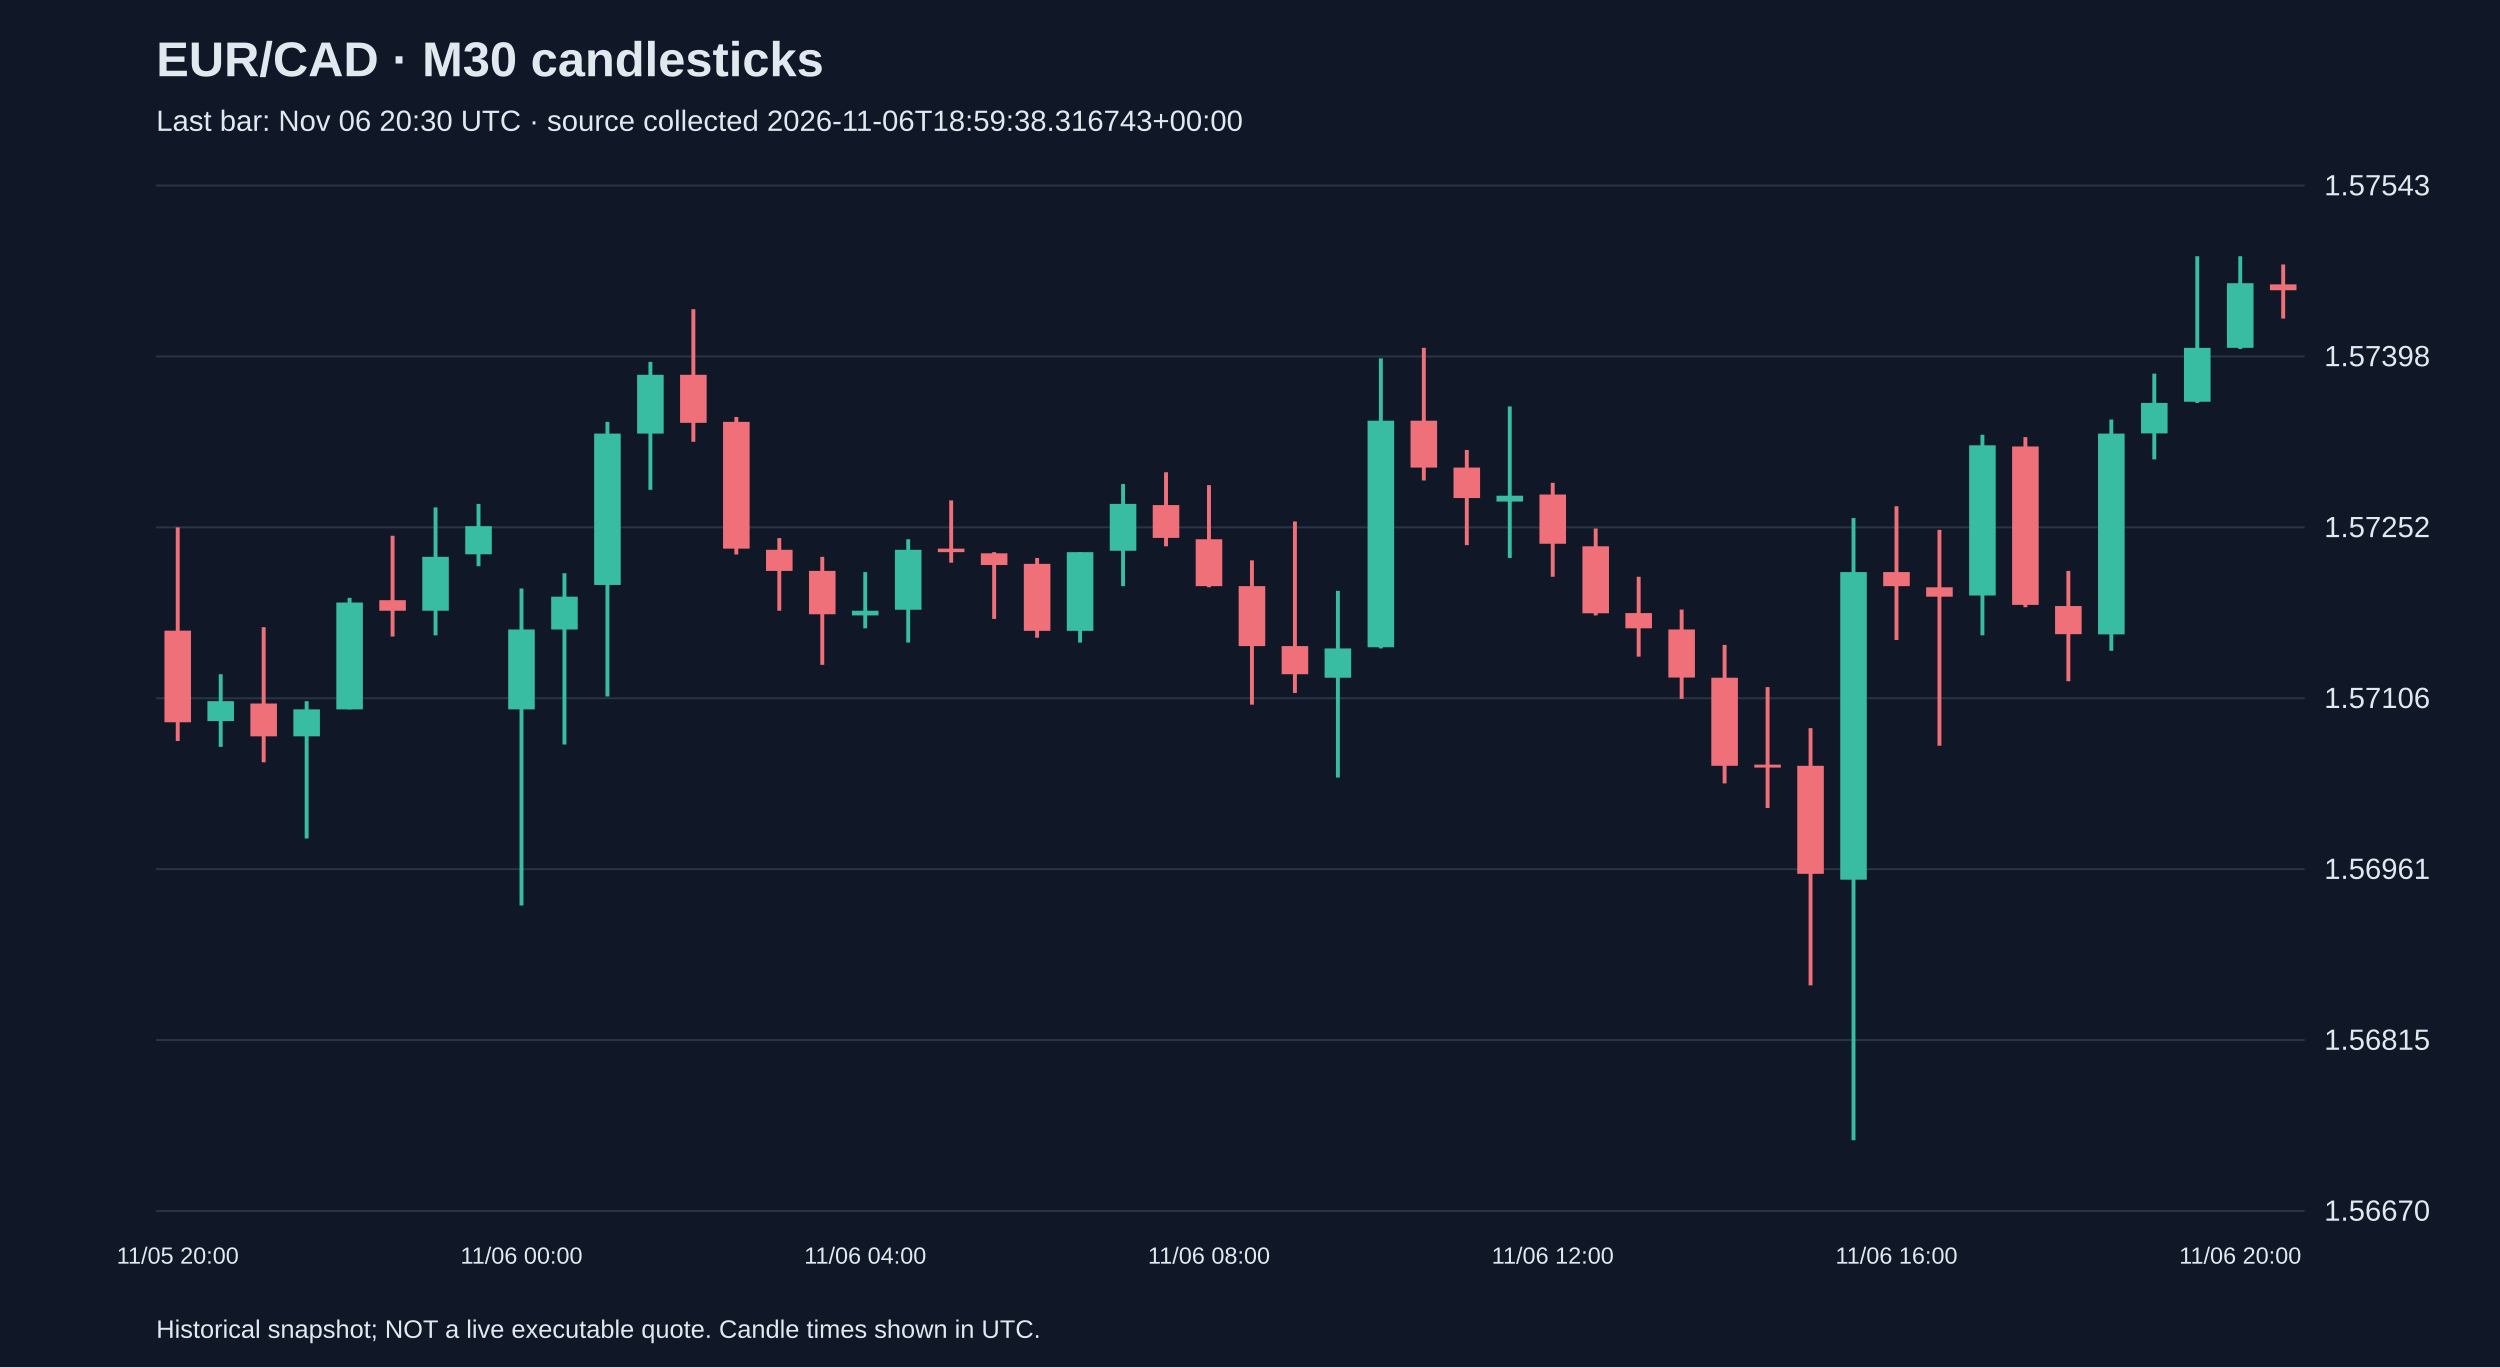
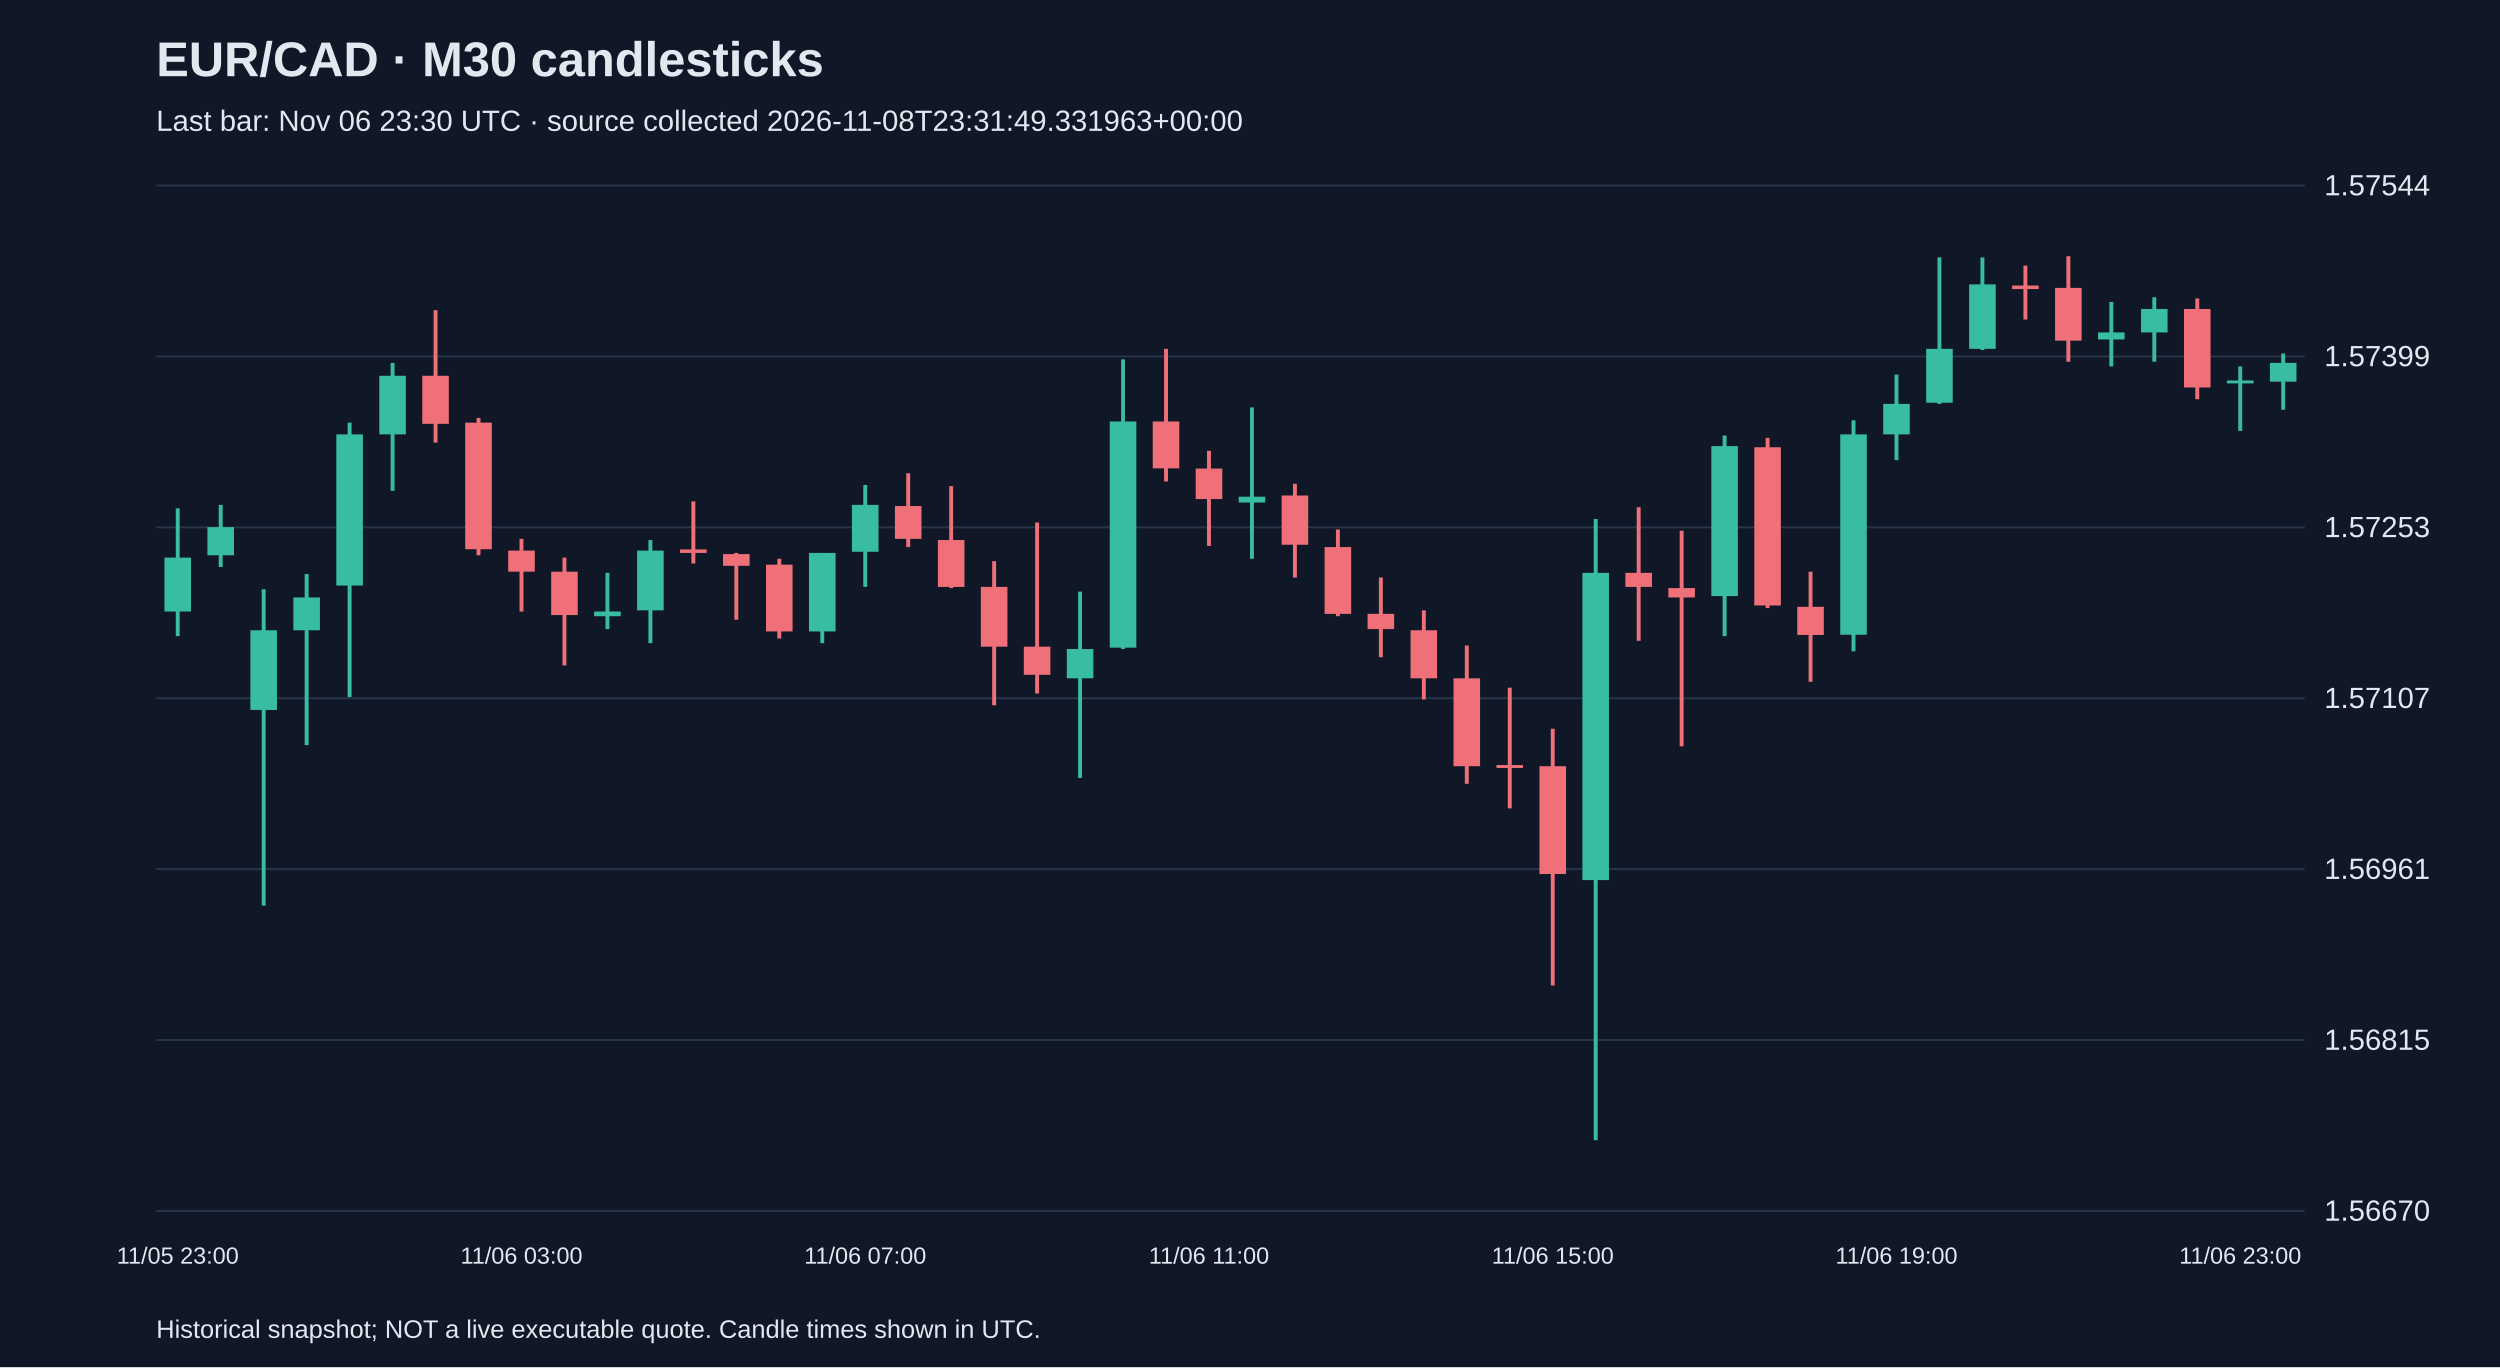
<svg xmlns="http://www.w3.org/2000/svg" viewBox="0 0 1280 700">
  <rect width="100%" height="100%" fill="#101827" />
  <style>text{font-family:Arial,sans-serif;fill:#e2e8f0}</style>
  <text x="80" y="39" font-size="25" font-weight="bold">EUR/CAD · M30 candlesticks</text>
-   <text x="80" y="67" font-size="15" fill="#a6b1c5">Last bar: Nov 06 20:30 UTC · source collected 2026-11-06T18:59:38.316743+00:00</text>
+   <text x="80" y="67" font-size="15" fill="#a6b1c5">Last bar: Nov 06 23:30 UTC · source collected 2026-11-08T23:31:49.331963+00:00</text>
  <line x1="80" y1="620.0" x2="1180" y2="620.0" stroke="#283548" />
  <text x="1190" y="625.0" font-size="15">1.56670</text>
  <line x1="80" y1="532.5" x2="1180" y2="532.5" stroke="#283548" />
  <text x="1190" y="537.5" font-size="15">1.56815</text>
  <line x1="80" y1="445.0" x2="1180" y2="445.0" stroke="#283548" />
  <text x="1190" y="450.0" font-size="15">1.56961</text>
  <line x1="80" y1="357.5" x2="1180" y2="357.5" stroke="#283548" />
-   <text x="1190" y="362.5" font-size="15">1.57106</text>
+   <text x="1190" y="362.5" font-size="15">1.57107</text>
  <line x1="80" y1="270.0" x2="1180" y2="270.0" stroke="#283548" />
-   <text x="1190" y="275.0" font-size="15">1.57252</text>
+   <text x="1190" y="275.0" font-size="15">1.57253</text>
  <line x1="80" y1="182.5" x2="1180" y2="182.5" stroke="#283548" />
-   <text x="1190" y="187.5" font-size="15">1.57398</text>
+   <text x="1190" y="187.5" font-size="15">1.57399</text>
  <line x1="80" y1="95.0" x2="1180" y2="95.0" stroke="#283548" />
-   <text x="1190" y="100.0" font-size="15">1.57543</text>
-   <line x1="91.0" y1="270.0" x2="91.0" y2="379.4" stroke="#f07079" stroke-width="2" />
-   <rect x="84.2" y="322.9" width="13.6" height="46.9" fill="#f07079" />
-   <text x="91.0" y="647" text-anchor="middle" font-size="12">11/05 20:00</text>
-   <line x1="113.0" y1="345.2" x2="113.0" y2="382.4" stroke="#38bca2" stroke-width="2" />
-   <rect x="106.2" y="359.0" width="13.6" height="10.2" fill="#38bca2" />
-   <line x1="135.0" y1="321.1" x2="135.0" y2="390.3" stroke="#f07079" stroke-width="2" />
-   <rect x="128.2" y="360.2" width="13.6" height="16.8" fill="#f07079" />
-   <line x1="157.0" y1="359.0" x2="157.0" y2="429.3" stroke="#38bca2" stroke-width="2" />
-   <rect x="150.2" y="363.2" width="13.6" height="13.8" fill="#38bca2" />
-   <line x1="179.0" y1="306.1" x2="179.0" y2="363.2" stroke="#38bca2" stroke-width="2" />
-   <rect x="172.2" y="308.5" width="13.6" height="54.7" fill="#38bca2" />
-   <line x1="201.0" y1="274.3" x2="201.0" y2="325.9" stroke="#f07079" stroke-width="2" />
-   <rect x="194.2" y="307.3" width="13.6" height="5.4" fill="#f07079" />
-   <line x1="223.0" y1="259.8" x2="223.0" y2="325.3" stroke="#38bca2" stroke-width="2" />
-   <rect x="216.2" y="285.1" width="13.6" height="27.6" fill="#38bca2" />
-   <line x1="245.0" y1="258.0" x2="245.0" y2="289.9" stroke="#38bca2" stroke-width="2" />
-   <rect x="238.2" y="269.4" width="13.6" height="14.4" fill="#38bca2" />
-   <line x1="267.0" y1="301.3" x2="267.0" y2="463.6" stroke="#38bca2" stroke-width="2" />
-   <rect x="260.2" y="322.3" width="13.6" height="40.9" fill="#38bca2" />
-   <text x="267.0" y="647" text-anchor="middle" font-size="12">11/06 00:00</text>
-   <line x1="289.0" y1="293.5" x2="289.0" y2="381.2" stroke="#38bca2" stroke-width="2" />
-   <rect x="282.2" y="305.5" width="13.6" height="16.8" fill="#38bca2" />
-   <line x1="311.0" y1="216.0" x2="311.0" y2="356.6" stroke="#38bca2" stroke-width="2" />
-   <rect x="304.2" y="222.0" width="13.6" height="77.5" fill="#38bca2" />
-   <line x1="333.0" y1="185.3" x2="333.0" y2="250.8" stroke="#38bca2" stroke-width="2" />
-   <rect x="326.2" y="191.9" width="13.6" height="30.1" fill="#38bca2" />
-   <line x1="355.0" y1="158.3" x2="355.0" y2="226.2" stroke="#f07079" stroke-width="2" />
-   <rect x="348.2" y="191.9" width="13.6" height="24.6" fill="#f07079" />
-   <line x1="377.0" y1="213.5" x2="377.0" y2="283.9" stroke="#f07079" stroke-width="2" />
-   <rect x="370.2" y="216.0" width="13.6" height="64.9" fill="#f07079" />
-   <line x1="399.0" y1="275.5" x2="399.0" y2="312.7" stroke="#f07079" stroke-width="2" />
-   <rect x="392.2" y="281.5" width="13.6" height="10.8" fill="#f07079" />
-   <line x1="421.0" y1="285.1" x2="421.0" y2="340.4" stroke="#f07079" stroke-width="2" />
-   <rect x="414.2" y="292.3" width="13.6" height="22.2" fill="#f07079" />
-   <line x1="443.0" y1="292.9" x2="443.0" y2="321.7" stroke="#38bca2" stroke-width="2" />
-   <rect x="436.2" y="312.7" width="13.6" height="2.4" fill="#38bca2" />
-   <text x="443.0" y="647" text-anchor="middle" font-size="12">11/06 04:00</text>
-   <line x1="465.0" y1="276.1" x2="465.0" y2="329.0" stroke="#38bca2" stroke-width="2" />
-   <rect x="458.2" y="281.5" width="13.6" height="30.7" fill="#38bca2" />
-   <line x1="487.0" y1="256.2" x2="487.0" y2="288.1" stroke="#f07079" stroke-width="2" />
-   <rect x="480.2" y="280.9" width="13.6" height="1.8" fill="#f07079" />
-   <line x1="509.0" y1="282.7" x2="509.0" y2="316.9" stroke="#f07079" stroke-width="2" />
-   <rect x="502.2" y="283.3" width="13.6" height="6.0" fill="#f07079" />
-   <line x1="531.0" y1="285.7" x2="531.0" y2="326.5" stroke="#f07079" stroke-width="2" />
-   <rect x="524.2" y="288.7" width="13.6" height="34.3" fill="#f07079" />
-   <line x1="553.0" y1="282.7" x2="553.0" y2="329.0" stroke="#38bca2" stroke-width="2" />
-   <rect x="546.2" y="282.7" width="13.6" height="40.3" fill="#38bca2" />
-   <line x1="575.0" y1="247.8" x2="575.0" y2="300.1" stroke="#38bca2" stroke-width="2" />
-   <rect x="568.2" y="258.0" width="13.6" height="24.0" fill="#38bca2" />
-   <line x1="597.0" y1="241.8" x2="597.0" y2="279.7" stroke="#f07079" stroke-width="2" />
-   <rect x="590.2" y="258.6" width="13.6" height="16.8" fill="#f07079" />
-   <line x1="619.0" y1="248.4" x2="619.0" y2="300.7" stroke="#f07079" stroke-width="2" />
-   <rect x="612.2" y="276.1" width="13.6" height="24.0" fill="#f07079" />
-   <text x="619.0" y="647" text-anchor="middle" font-size="12">11/06 08:00</text>
-   <line x1="641.0" y1="286.9" x2="641.0" y2="360.8" stroke="#f07079" stroke-width="2" />
-   <rect x="634.2" y="300.1" width="13.6" height="30.7" fill="#f07079" />
-   <line x1="663.0" y1="267.0" x2="663.0" y2="354.8" stroke="#f07079" stroke-width="2" />
-   <rect x="656.2" y="330.8" width="13.6" height="14.4" fill="#f07079" />
-   <line x1="685.0" y1="302.5" x2="685.0" y2="398.1" stroke="#38bca2" stroke-width="2" />
-   <rect x="678.2" y="332.0" width="13.6" height="15.0" fill="#38bca2" />
-   <line x1="707.0" y1="183.5" x2="707.0" y2="332.0" stroke="#38bca2" stroke-width="2" />
-   <rect x="700.2" y="215.4" width="13.6" height="116.0" fill="#38bca2" />
-   <line x1="729.0" y1="178.1" x2="729.0" y2="246.0" stroke="#f07079" stroke-width="2" />
-   <rect x="722.2" y="215.4" width="13.6" height="24.0" fill="#f07079" />
-   <line x1="751.0" y1="230.4" x2="751.0" y2="279.1" stroke="#f07079" stroke-width="2" />
-   <rect x="744.2" y="239.4" width="13.6" height="15.6" fill="#f07079" />
-   <line x1="773.0" y1="208.1" x2="773.0" y2="285.7" stroke="#38bca2" stroke-width="2" />
-   <rect x="766.2" y="253.8" width="13.6" height="3.0" fill="#38bca2" />
-   <line x1="795.0" y1="247.2" x2="795.0" y2="295.3" stroke="#f07079" stroke-width="2" />
-   <rect x="788.2" y="253.2" width="13.6" height="25.2" fill="#f07079" />
-   <text x="795.0" y="647" text-anchor="middle" font-size="12">11/06 12:00</text>
-   <line x1="817.0" y1="270.6" x2="817.0" y2="315.1" stroke="#f07079" stroke-width="2" />
-   <rect x="810.2" y="279.7" width="13.6" height="34.3" fill="#f07079" />
-   <line x1="839.0" y1="295.3" x2="839.0" y2="336.2" stroke="#f07079" stroke-width="2" />
-   <rect x="832.2" y="313.9" width="13.6" height="7.8" fill="#f07079" />
-   <line x1="861.0" y1="312.1" x2="861.0" y2="357.8" stroke="#f07079" stroke-width="2" />
-   <rect x="854.2" y="322.3" width="13.6" height="24.6" fill="#f07079" />
-   <line x1="883.0" y1="330.2" x2="883.0" y2="401.1" stroke="#f07079" stroke-width="2" />
-   <rect x="876.2" y="347.0" width="13.6" height="45.1" fill="#f07079" />
-   <line x1="905.0" y1="351.8" x2="905.0" y2="413.7" stroke="#f07079" stroke-width="2" />
-   <rect x="898.2" y="391.5" width="13.6" height="1.5" fill="#f07079" />
-   <line x1="927.0" y1="372.8" x2="927.0" y2="504.5" stroke="#f07079" stroke-width="2" />
-   <rect x="920.2" y="392.1" width="13.6" height="55.3" fill="#f07079" />
-   <line x1="949.0" y1="265.2" x2="949.0" y2="583.8" stroke="#38bca2" stroke-width="2" />
-   <rect x="942.2" y="292.9" width="13.6" height="157.5" fill="#38bca2" />
-   <line x1="971.0" y1="259.2" x2="971.0" y2="327.7" stroke="#f07079" stroke-width="2" />
-   <rect x="964.2" y="292.9" width="13.6" height="7.2" fill="#f07079" />
-   <text x="971.0" y="647" text-anchor="middle" font-size="12">11/06 16:00</text>
-   <line x1="993.0" y1="271.3" x2="993.0" y2="381.8" stroke="#f07079" stroke-width="2" />
-   <rect x="986.2" y="300.7" width="13.6" height="4.8" fill="#f07079" />
-   <line x1="1015.0" y1="222.6" x2="1015.0" y2="325.3" stroke="#38bca2" stroke-width="2" />
-   <rect x="1008.2" y="228.0" width="13.6" height="76.9" fill="#38bca2" />
-   <line x1="1037.0" y1="223.8" x2="1037.0" y2="310.9" stroke="#f07079" stroke-width="2" />
-   <rect x="1030.2" y="228.6" width="13.6" height="81.1" fill="#f07079" />
-   <line x1="1059.0" y1="292.3" x2="1059.0" y2="348.8" stroke="#f07079" stroke-width="2" />
-   <rect x="1052.2" y="310.3" width="13.6" height="14.4" fill="#f07079" />
-   <line x1="1081.0" y1="214.8" x2="1081.0" y2="333.2" stroke="#38bca2" stroke-width="2" />
-   <rect x="1074.2" y="222.0" width="13.6" height="102.8" fill="#38bca2" />
-   <line x1="1103.0" y1="191.3" x2="1103.0" y2="235.2" stroke="#38bca2" stroke-width="2" />
-   <rect x="1096.2" y="206.3" width="13.6" height="15.6" fill="#38bca2" />
-   <line x1="1125.0" y1="131.2" x2="1125.0" y2="206.3" stroke="#38bca2" stroke-width="2" />
-   <rect x="1118.2" y="178.1" width="13.6" height="27.6" fill="#38bca2" />
-   <line x1="1147.0" y1="131.2" x2="1147.0" y2="178.7" stroke="#38bca2" stroke-width="2" />
-   <rect x="1140.2" y="145.0" width="13.6" height="33.1" fill="#38bca2" />
-   <text x="1147.0" y="647" text-anchor="middle" font-size="12">11/06 20:00</text>
-   <line x1="1169.0" y1="135.4" x2="1169.0" y2="163.1" stroke="#f07079" stroke-width="2" />
-   <rect x="1162.2" y="145.6" width="13.6" height="3.0" fill="#f07079" />
+   <text x="1190" y="100.0" font-size="15">1.57544</text>
+   <line x1="91.0" y1="260.3" x2="91.0" y2="325.7" stroke="#38bca2" stroke-width="2" />
+   <rect x="84.2" y="285.5" width="13.6" height="27.6" fill="#38bca2" />
+   <text x="91.0" y="647" text-anchor="middle" font-size="12">11/05 23:00</text>
+   <line x1="113.0" y1="258.5" x2="113.0" y2="290.3" stroke="#38bca2" stroke-width="2" />
+   <rect x="106.2" y="269.9" width="13.6" height="14.4" fill="#38bca2" />
+   <line x1="135.0" y1="301.7" x2="135.0" y2="463.7" stroke="#38bca2" stroke-width="2" />
+   <rect x="128.2" y="322.7" width="13.6" height="40.8" fill="#38bca2" />
+   <line x1="157.0" y1="293.9" x2="157.0" y2="381.5" stroke="#38bca2" stroke-width="2" />
+   <rect x="150.2" y="305.9" width="13.6" height="16.8" fill="#38bca2" />
+   <line x1="179.0" y1="216.4" x2="179.0" y2="356.9" stroke="#38bca2" stroke-width="2" />
+   <rect x="172.2" y="222.4" width="13.6" height="77.4" fill="#38bca2" />
+   <line x1="201.0" y1="185.8" x2="201.0" y2="251.3" stroke="#38bca2" stroke-width="2" />
+   <rect x="194.2" y="192.4" width="13.6" height="30.0" fill="#38bca2" />
+   <line x1="223.0" y1="158.8" x2="223.0" y2="226.6" stroke="#f07079" stroke-width="2" />
+   <rect x="216.2" y="192.4" width="13.6" height="24.6" fill="#f07079" />
+   <line x1="245.0" y1="214.0" x2="245.0" y2="284.3" stroke="#f07079" stroke-width="2" />
+   <rect x="238.2" y="216.4" width="13.6" height="64.8" fill="#f07079" />
+   <line x1="267.0" y1="275.9" x2="267.0" y2="313.1" stroke="#f07079" stroke-width="2" />
+   <rect x="260.2" y="281.9" width="13.6" height="10.8" fill="#f07079" />
+   <text x="267.0" y="647" text-anchor="middle" font-size="12">11/06 03:00</text>
+   <line x1="289.0" y1="285.5" x2="289.0" y2="340.7" stroke="#f07079" stroke-width="2" />
+   <rect x="282.2" y="292.7" width="13.6" height="22.2" fill="#f07079" />
+   <line x1="311.0" y1="293.3" x2="311.0" y2="322.1" stroke="#38bca2" stroke-width="2" />
+   <rect x="304.2" y="313.1" width="13.6" height="2.4" fill="#38bca2" />
+   <line x1="333.0" y1="276.5" x2="333.0" y2="329.3" stroke="#38bca2" stroke-width="2" />
+   <rect x="326.2" y="281.9" width="13.6" height="30.6" fill="#38bca2" />
+   <line x1="355.0" y1="256.7" x2="355.0" y2="288.5" stroke="#f07079" stroke-width="2" />
+   <rect x="348.2" y="281.3" width="13.6" height="1.8" fill="#f07079" />
+   <line x1="377.0" y1="283.1" x2="377.0" y2="317.3" stroke="#f07079" stroke-width="2" />
+   <rect x="370.2" y="283.7" width="13.6" height="6.0" fill="#f07079" />
+   <line x1="399.0" y1="286.1" x2="399.0" y2="326.9" stroke="#f07079" stroke-width="2" />
+   <rect x="392.2" y="289.1" width="13.6" height="34.2" fill="#f07079" />
+   <line x1="421.0" y1="283.1" x2="421.0" y2="329.3" stroke="#38bca2" stroke-width="2" />
+   <rect x="414.2" y="283.1" width="13.6" height="40.2" fill="#38bca2" />
+   <line x1="443.0" y1="248.3" x2="443.0" y2="300.5" stroke="#38bca2" stroke-width="2" />
+   <rect x="436.2" y="258.5" width="13.6" height="24.0" fill="#38bca2" />
+   <text x="443.0" y="647" text-anchor="middle" font-size="12">11/06 07:00</text>
+   <line x1="465.0" y1="242.3" x2="465.0" y2="280.1" stroke="#f07079" stroke-width="2" />
+   <rect x="458.2" y="259.1" width="13.6" height="16.8" fill="#f07079" />
+   <line x1="487.0" y1="248.9" x2="487.0" y2="301.1" stroke="#f07079" stroke-width="2" />
+   <rect x="480.2" y="276.5" width="13.6" height="24.0" fill="#f07079" />
+   <line x1="509.0" y1="287.3" x2="509.0" y2="361.1" stroke="#f07079" stroke-width="2" />
+   <rect x="502.2" y="300.5" width="13.6" height="30.6" fill="#f07079" />
+   <line x1="531.0" y1="267.5" x2="531.0" y2="355.1" stroke="#f07079" stroke-width="2" />
+   <rect x="524.2" y="331.1" width="13.6" height="14.4" fill="#f07079" />
+   <line x1="553.0" y1="302.9" x2="553.0" y2="398.3" stroke="#38bca2" stroke-width="2" />
+   <rect x="546.2" y="332.3" width="13.6" height="15.0" fill="#38bca2" />
+   <line x1="575.0" y1="184.0" x2="575.0" y2="332.3" stroke="#38bca2" stroke-width="2" />
+   <rect x="568.2" y="215.8" width="13.6" height="115.8" fill="#38bca2" />
+   <line x1="597.0" y1="178.6" x2="597.0" y2="246.5" stroke="#f07079" stroke-width="2" />
+   <rect x="590.2" y="215.8" width="13.6" height="24.0" fill="#f07079" />
+   <line x1="619.0" y1="230.8" x2="619.0" y2="279.5" stroke="#f07079" stroke-width="2" />
+   <rect x="612.2" y="239.9" width="13.6" height="15.6" fill="#f07079" />
+   <text x="619.0" y="647" text-anchor="middle" font-size="12">11/06 11:00</text>
+   <line x1="641.0" y1="208.6" x2="641.0" y2="286.1" stroke="#38bca2" stroke-width="2" />
+   <rect x="634.2" y="254.3" width="13.6" height="3.0" fill="#38bca2" />
+   <line x1="663.0" y1="247.7" x2="663.0" y2="295.7" stroke="#f07079" stroke-width="2" />
+   <rect x="656.2" y="253.7" width="13.6" height="25.2" fill="#f07079" />
+   <line x1="685.0" y1="271.1" x2="685.0" y2="315.5" stroke="#f07079" stroke-width="2" />
+   <rect x="678.2" y="280.1" width="13.6" height="34.2" fill="#f07079" />
+   <line x1="707.0" y1="295.7" x2="707.0" y2="336.5" stroke="#f07079" stroke-width="2" />
+   <rect x="700.2" y="314.3" width="13.6" height="7.8" fill="#f07079" />
+   <line x1="729.0" y1="312.5" x2="729.0" y2="358.1" stroke="#f07079" stroke-width="2" />
+   <rect x="722.2" y="322.7" width="13.6" height="24.6" fill="#f07079" />
+   <line x1="751.0" y1="330.5" x2="751.0" y2="401.3" stroke="#f07079" stroke-width="2" />
+   <rect x="744.2" y="347.3" width="13.6" height="45.0" fill="#f07079" />
+   <line x1="773.0" y1="352.1" x2="773.0" y2="413.9" stroke="#f07079" stroke-width="2" />
+   <rect x="766.2" y="391.7" width="13.6" height="1.5" fill="#f07079" />
+   <line x1="795.0" y1="373.1" x2="795.0" y2="504.6" stroke="#f07079" stroke-width="2" />
+   <rect x="788.2" y="392.3" width="13.6" height="55.2" fill="#f07079" />
+   <text x="795.0" y="647" text-anchor="middle" font-size="12">11/06 15:00</text>
+   <line x1="817.0" y1="265.7" x2="817.0" y2="583.8" stroke="#38bca2" stroke-width="2" />
+   <rect x="810.2" y="293.3" width="13.6" height="157.3" fill="#38bca2" />
+   <line x1="839.0" y1="259.7" x2="839.0" y2="328.1" stroke="#f07079" stroke-width="2" />
+   <rect x="832.2" y="293.3" width="13.6" height="7.2" fill="#f07079" />
+   <line x1="861.0" y1="271.7" x2="861.0" y2="382.1" stroke="#f07079" stroke-width="2" />
+   <rect x="854.2" y="301.1" width="13.6" height="4.8" fill="#f07079" />
+   <line x1="883.0" y1="223.0" x2="883.0" y2="325.7" stroke="#38bca2" stroke-width="2" />
+   <rect x="876.2" y="228.4" width="13.6" height="76.8" fill="#38bca2" />
+   <line x1="905.0" y1="224.2" x2="905.0" y2="311.3" stroke="#f07079" stroke-width="2" />
+   <rect x="898.2" y="229.0" width="13.6" height="81.0" fill="#f07079" />
+   <line x1="927.0" y1="292.7" x2="927.0" y2="349.1" stroke="#f07079" stroke-width="2" />
+   <rect x="920.2" y="310.7" width="13.6" height="14.4" fill="#f07079" />
+   <line x1="949.0" y1="215.2" x2="949.0" y2="333.5" stroke="#38bca2" stroke-width="2" />
+   <rect x="942.2" y="222.4" width="13.6" height="102.6" fill="#38bca2" />
+   <line x1="971.0" y1="191.8" x2="971.0" y2="235.6" stroke="#38bca2" stroke-width="2" />
+   <rect x="964.2" y="206.8" width="13.6" height="15.6" fill="#38bca2" />
+   <text x="971.0" y="647" text-anchor="middle" font-size="12">11/06 19:00</text>
+   <line x1="993.0" y1="131.8" x2="993.0" y2="206.8" stroke="#38bca2" stroke-width="2" />
+   <rect x="986.2" y="178.6" width="13.6" height="27.6" fill="#38bca2" />
+   <line x1="1015.0" y1="131.8" x2="1015.0" y2="179.2" stroke="#38bca2" stroke-width="2" />
+   <rect x="1008.2" y="145.6" width="13.6" height="33.0" fill="#38bca2" />
+   <line x1="1037.0" y1="136.0" x2="1037.0" y2="163.6" stroke="#f07079" stroke-width="2" />
+   <rect x="1030.2" y="146.2" width="13.6" height="1.8" fill="#f07079" />
+   <line x1="1059.0" y1="131.2" x2="1059.0" y2="185.2" stroke="#f07079" stroke-width="2" />
+   <rect x="1052.2" y="147.4" width="13.6" height="27.0" fill="#f07079" />
+   <line x1="1081.0" y1="154.6" x2="1081.0" y2="187.6" stroke="#38bca2" stroke-width="2" />
+   <rect x="1074.2" y="170.2" width="13.6" height="3.6" fill="#38bca2" />
+   <line x1="1103.0" y1="152.2" x2="1103.0" y2="185.2" stroke="#38bca2" stroke-width="2" />
+   <rect x="1096.2" y="158.2" width="13.6" height="12.0" fill="#38bca2" />
+   <line x1="1125.0" y1="152.8" x2="1125.0" y2="204.4" stroke="#f07079" stroke-width="2" />
+   <rect x="1118.2" y="158.2" width="13.6" height="40.2" fill="#f07079" />
+   <line x1="1147.0" y1="187.6" x2="1147.0" y2="220.6" stroke="#38bca2" stroke-width="2" />
+   <rect x="1140.2" y="194.8" width="13.6" height="1.5" fill="#38bca2" />
+   <text x="1147.0" y="647" text-anchor="middle" font-size="12">11/06 23:00</text>
+   <line x1="1169.0" y1="181.0" x2="1169.0" y2="209.8" stroke="#38bca2" stroke-width="2" />
+   <rect x="1162.2" y="185.8" width="13.6" height="9.6" fill="#38bca2" />
  <text x="80" y="685" font-size="13">Historical snapshot; NOT a live executable quote. Candle times shown in UTC.</text>
</svg>
